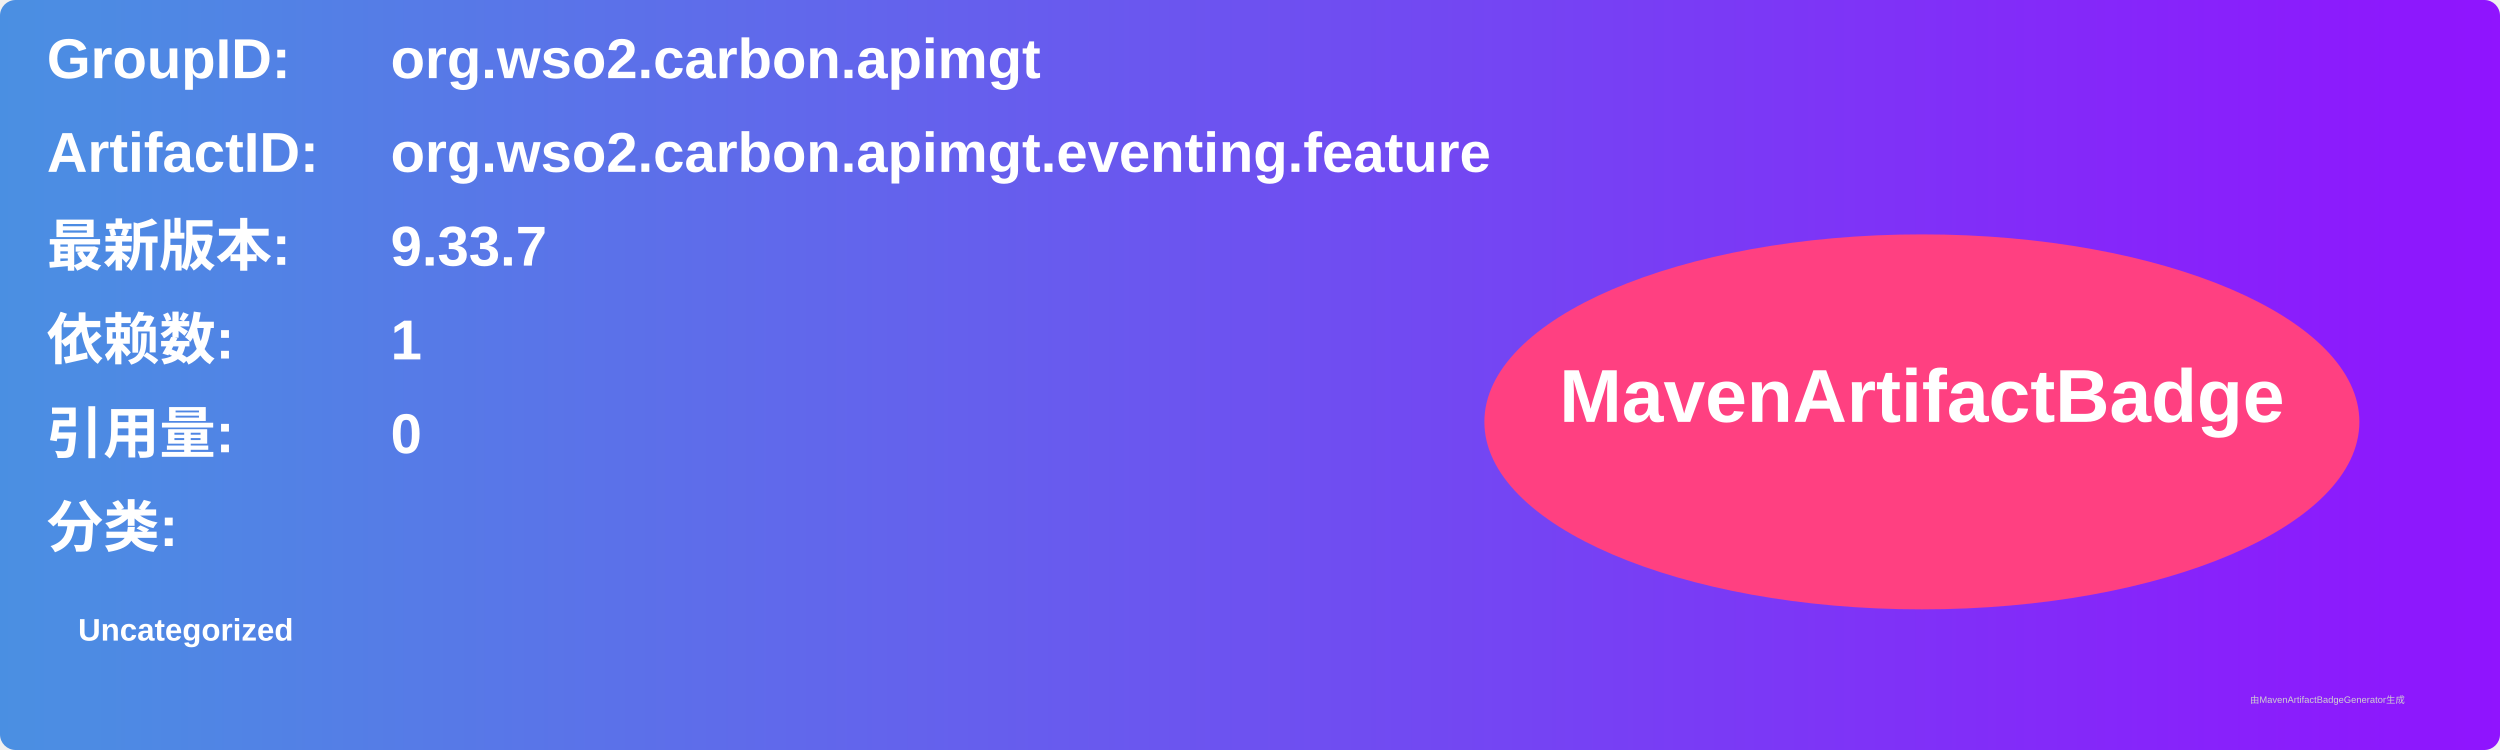
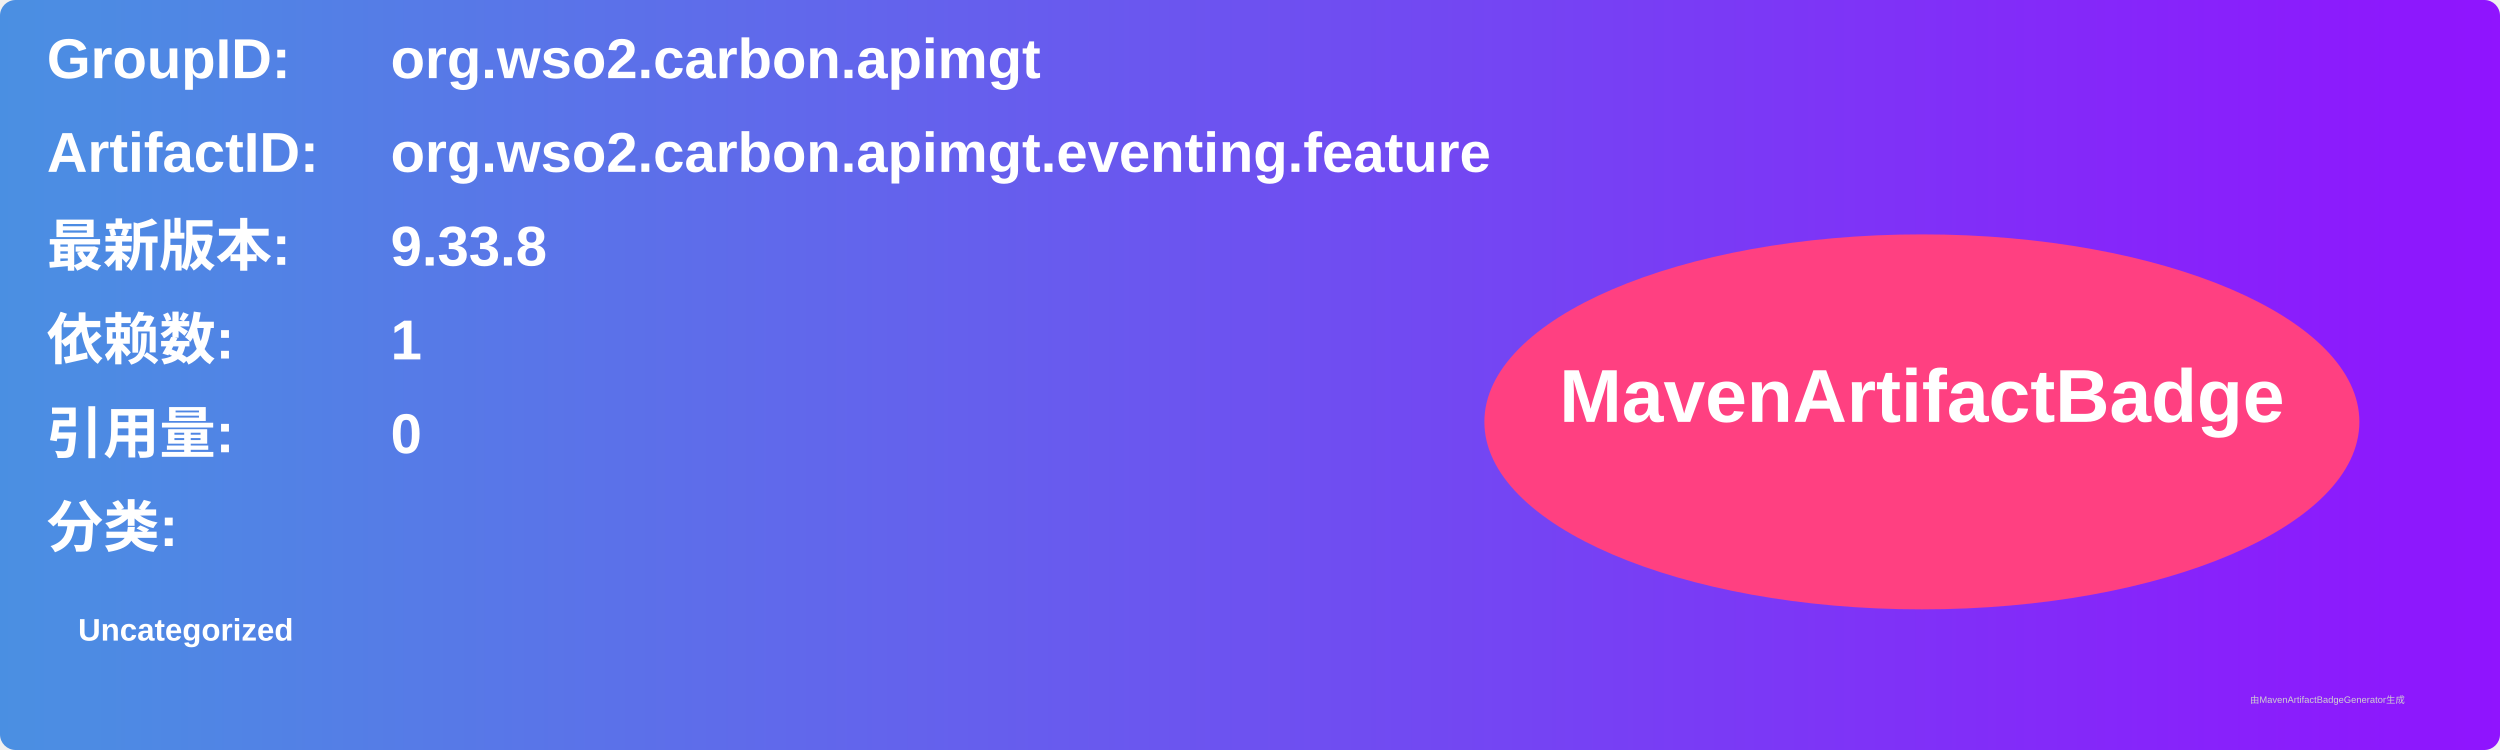
<svg xmlns="http://www.w3.org/2000/svg" width="800" height="240" viewBox="0 0 800 240">
  <linearGradient id="grad" x1="0%" y1="0%" x2="100%" y2="0%">
    <stop offset="0%" stop-color="#4a90e2" />
    <stop offset="100%" stop-color="#9013fe" />
  </linearGradient>
  <rect width="100%" height="100%" rx="5" ry="5" fill="url(#grad)" />
  <g transform="translate(15, 15)">
    <text x="0" y="10" font-family="Arial" font-size="18" fill="white" font-weight="bold" width="260">GroupID:</text>
    <text x="110" y="10" font-family="Arial" font-size="18" fill="white" font-weight="bold" width="460">org.wso2.carbon.apimgt</text>
    <text x="0" y="40" font-family="Arial" font-size="18" fill="white" font-weight="bold" width="260">ArtifactID:</text>
    <text x="110" y="40" font-family="Arial" font-size="18" fill="white" font-weight="bold" width="460">org.wso2.carbon.apimgt.eventing.feature</text>
    <text x="0" y="70" font-family="Arial" font-size="18" fill="white" font-weight="bold">最新版本:</text>
    <text x="110" y="70" font-family="Arial" font-size="18" fill="white" font-weight="bold">
-       <tspan font-weight="bold">9.33.7</tspan>
+       <tspan font-weight="bold">9.33.8</tspan>
    </text>
    <text x="0" y="100" font-family="Arial" font-size="18" fill="white" font-weight="bold">依赖数: </text>
    <text x="110" y="100" font-family="Arial" font-size="18" fill="white">
      <tspan font-weight="bold">1</tspan>
    </text>
    <text x="0" y="130" font-family="Arial" font-size="18" fill="white" font-weight="bold">引用量: </text>
    <text x="110" y="130" font-family="Arial" font-size="18" fill="white">
      <tspan font-weight="bold">0</tspan>
    </text>
    <text x="0" y="160" font-family="Arial" font-size="18" fill="white" font-weight="bold">分类:</text>
    <text x="10" y="190" font-family="Arial" font-size="10" fill="white">
      <tspan font-weight="bold">Uncategorized</tspan>
    </text>
    <ellipse cx="600" cy="120" rx="140" ry="60" fill="#ff4081" />
    <text x="600" y="120" text-anchor="middle" font-family="Arial" font-size="24" fill="white" font-weight="bold">MavenArtifactBadge</text>
  </g>
  <text x="720" y="225" font-family="Arial" font-size="3" fill="#d0d0d0">由MavenArtifactBadgeGenerator生成</text>
</svg>
